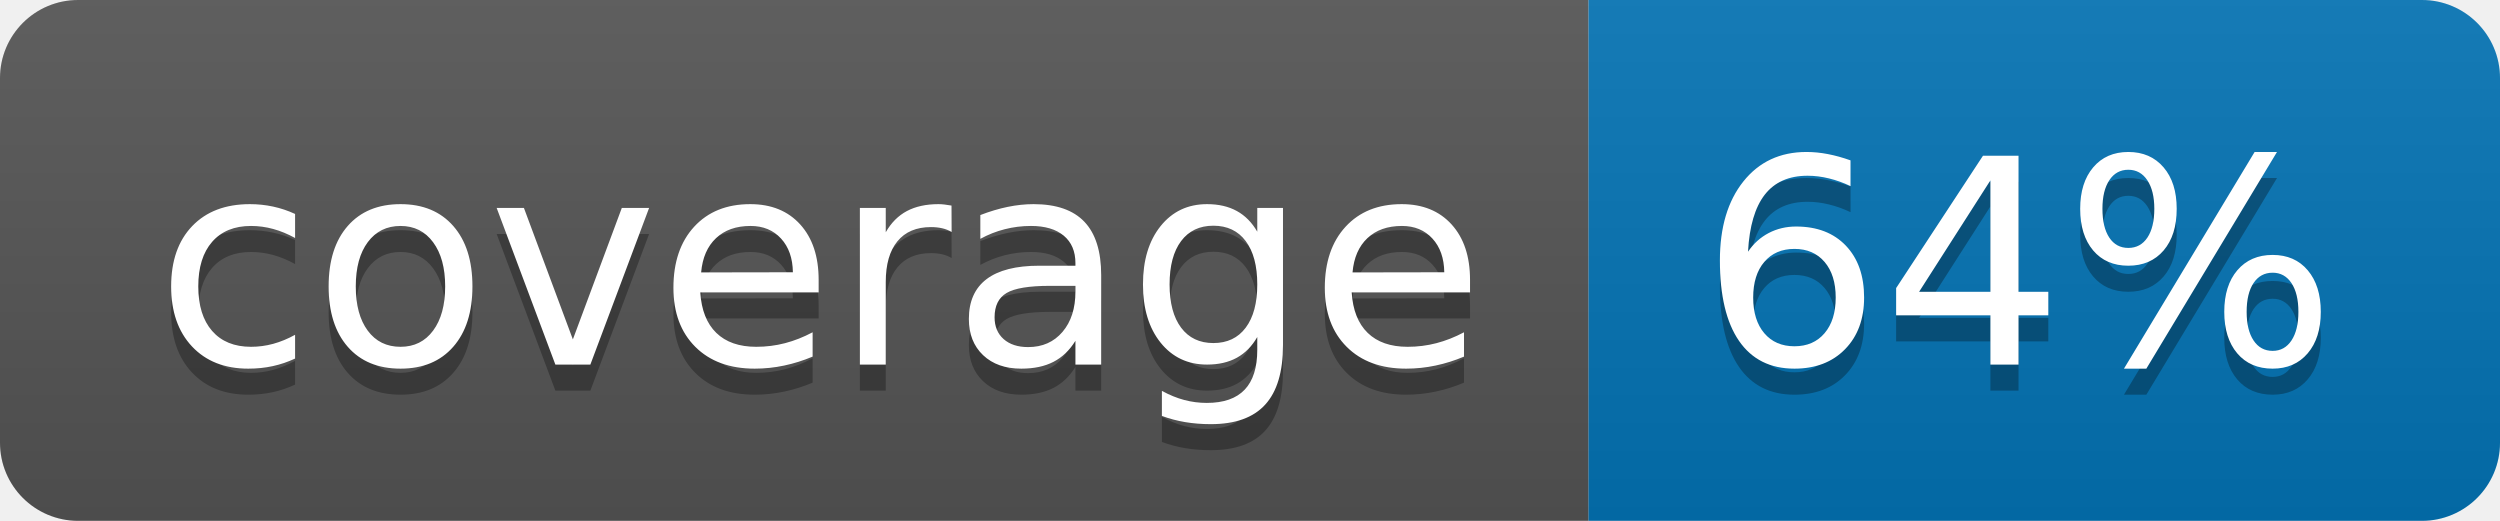
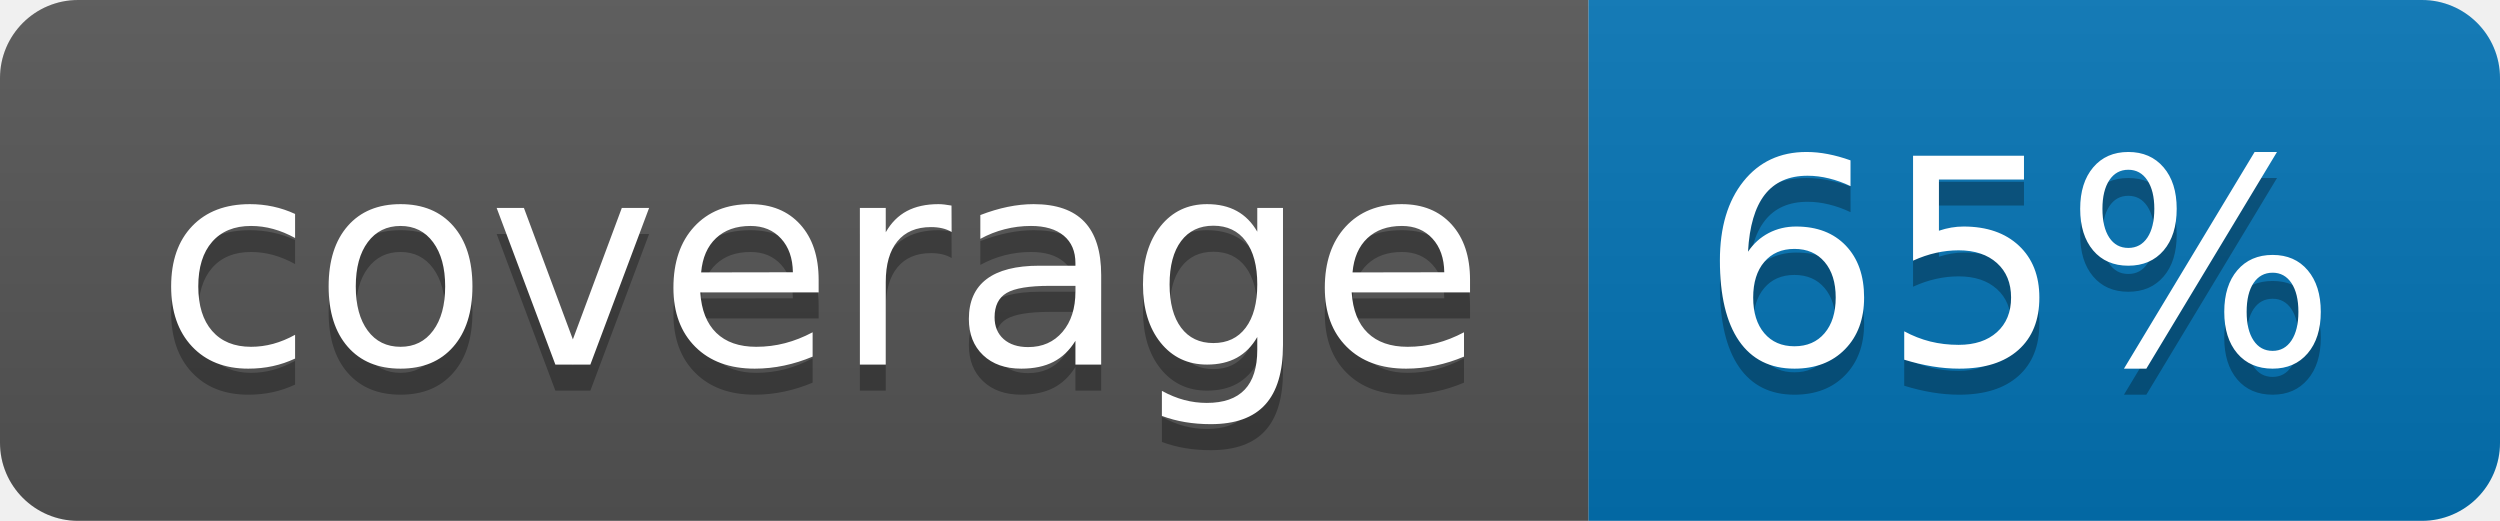
<svg xmlns="http://www.w3.org/2000/svg" width="96" height="20">
  <linearGradient id="b" x2="0" y2="100%">
    <stop offset="0" stop-color="#bbb" stop-opacity=".1" />
    <stop offset="1" stop-opacity=".1" />
  </linearGradient>
  <clipPath id="a">
    <rect width="96" height="20" rx="3" fill="#fff" />
  </clipPath>
  <g clip-path="url(#a)">
    <path fill="#555" d="M0 0h61v20H0z" />
    <path fill="#0374B5" d="M61 0h35v20H61z" />
    <path fill="url(#b)" d="M0 0h96v20H0z" />
  </g>
  <g fill="#fff" text-anchor="middle" font-family="DejaVu Sans,Verdana,Geneva,sans-serif" font-size="110">
    <text x="315" y="150" fill="#010101" fill-opacity=".3" transform="scale(.1)" textLength="510">coverage</text>
    <text x="315" y="140" transform="scale(.1)" textLength="510">coverage</text>
-     <text x="775" y="150" fill="#010101" fill-opacity=".3" transform="scale(.1)" textLength="250">64%</text>
-     <text x="775" y="140" transform="scale(.1)" textLength="250">64%</text>
+     <text x="775" y="150" fill="#010101" fill-opacity=".3" transform="scale(.1)" textLength="250">65%</text>
+     <text x="775" y="140" transform="scale(.1)" textLength="250">65%</text>
  </g>
</svg>
